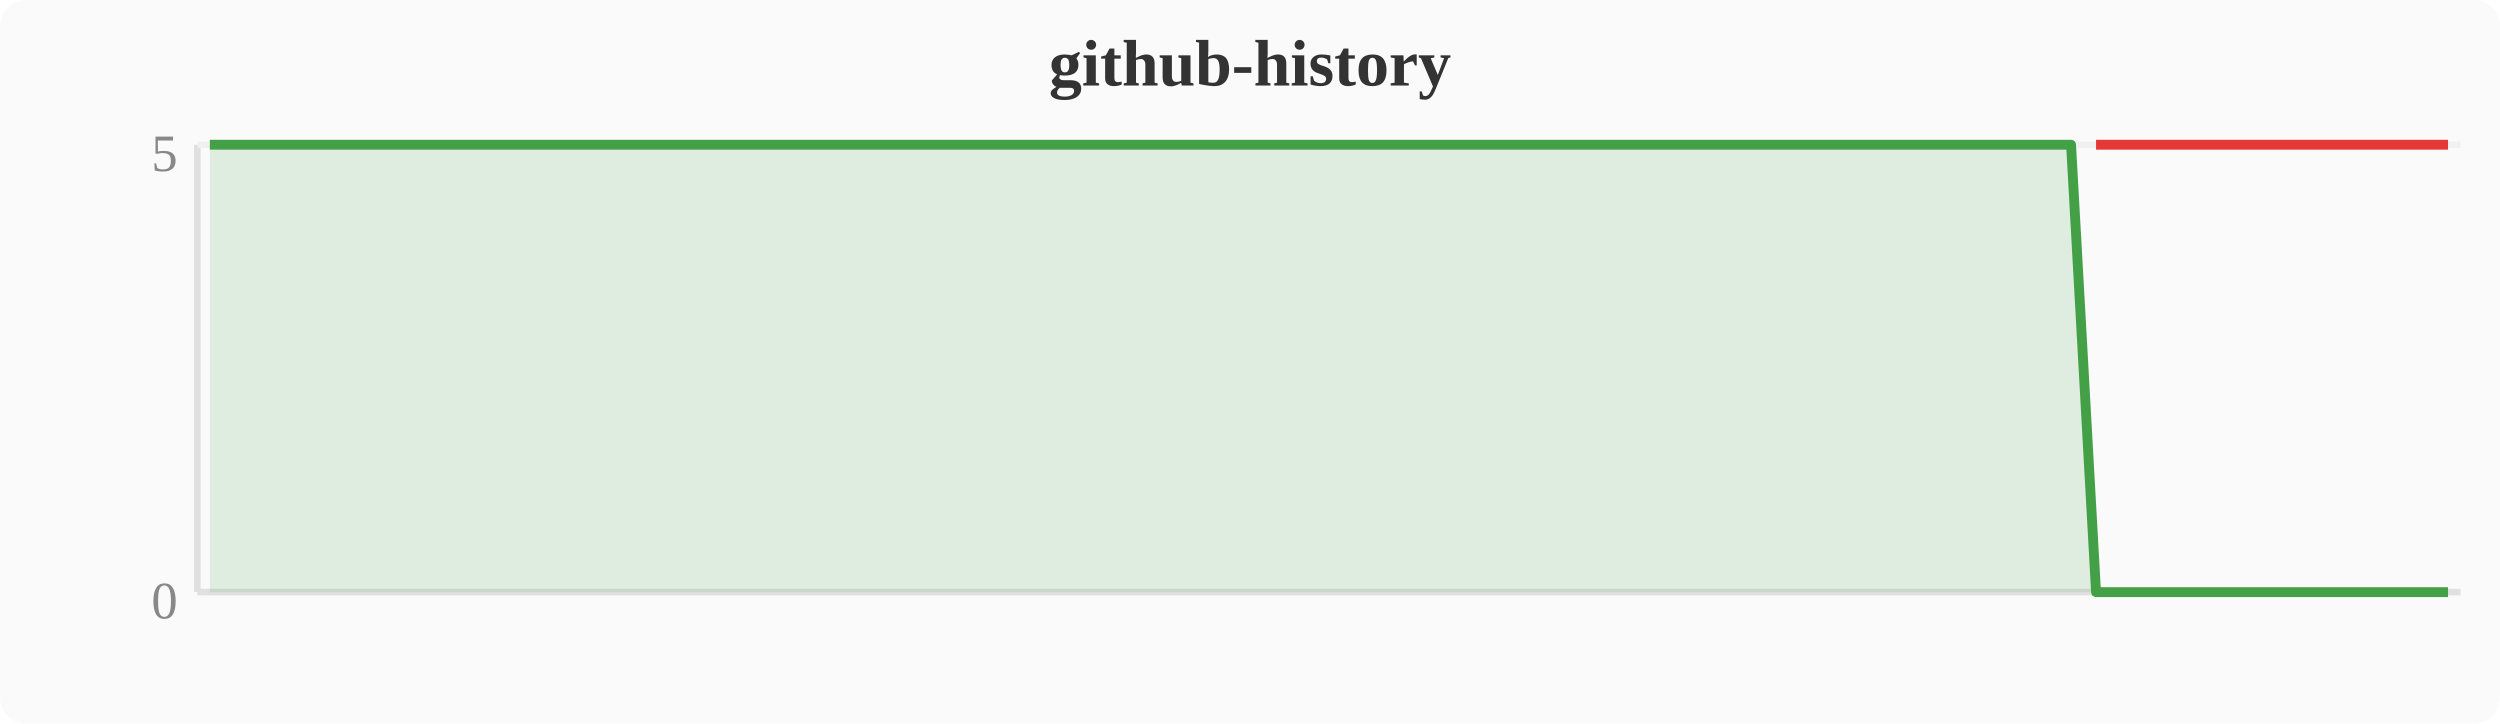
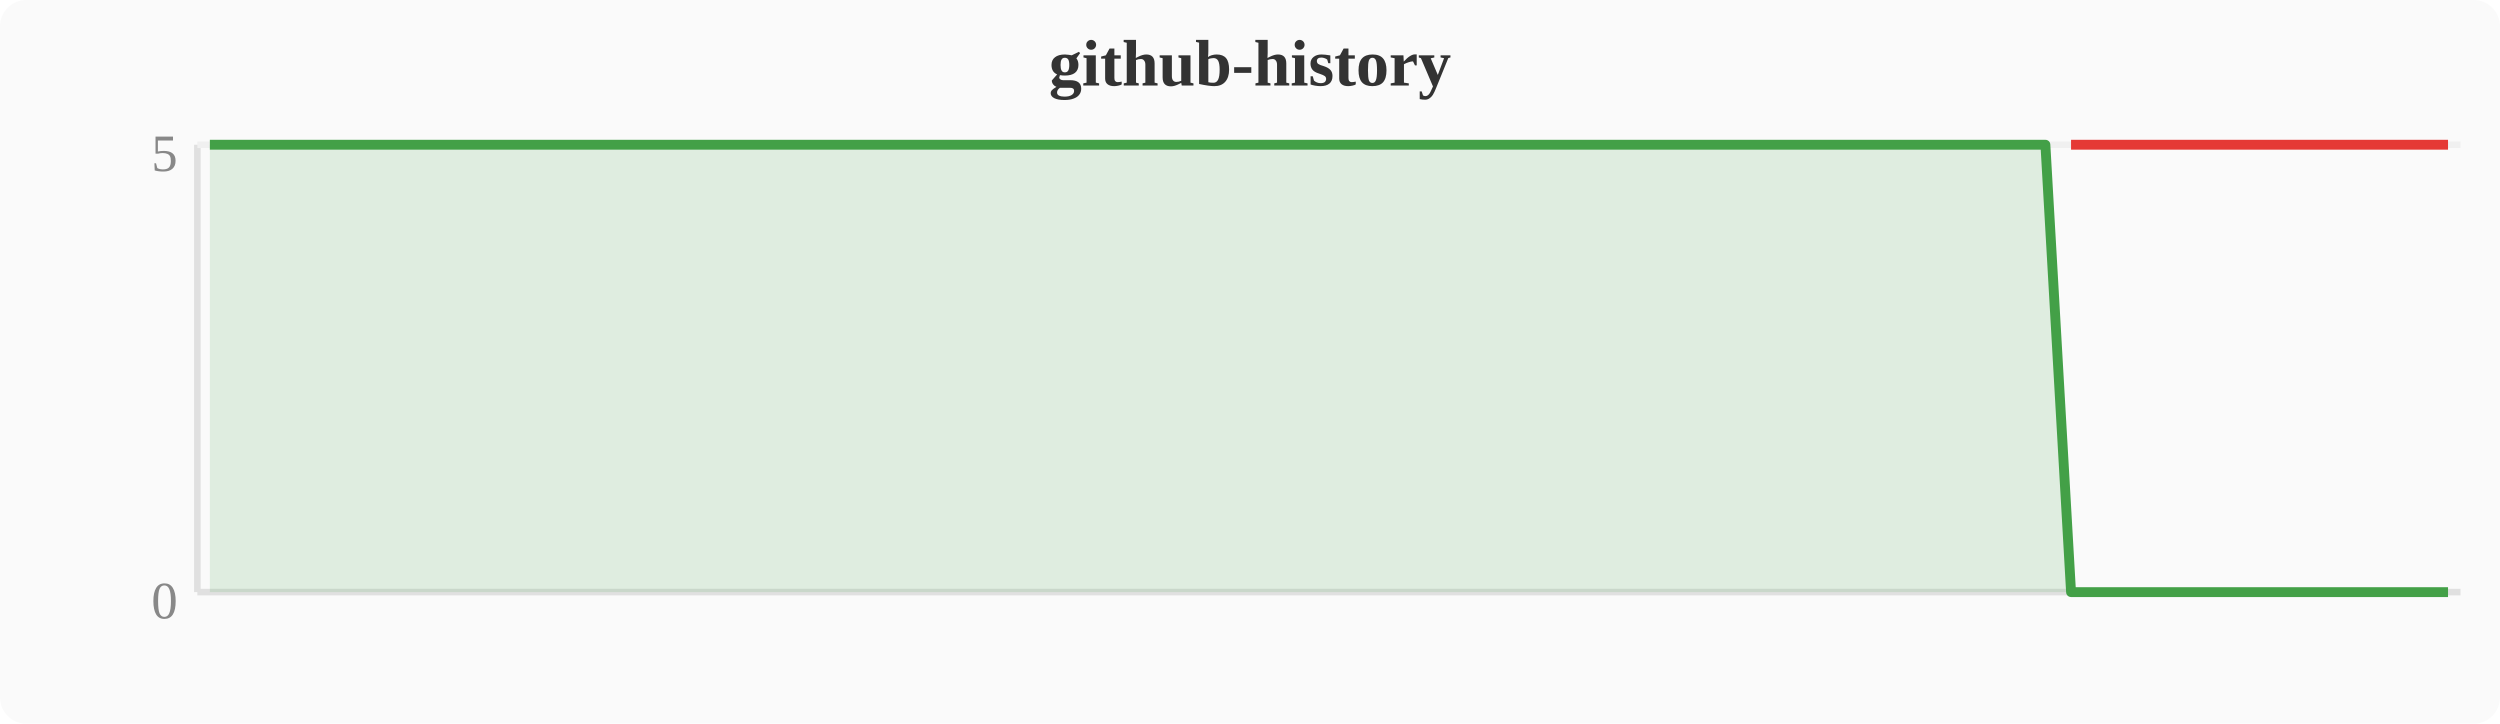
<svg xmlns="http://www.w3.org/2000/svg" width="380" height="110" viewBox="0 0 380 110">
  <rect width="380" height="110" fill="#fafafa" rx="4" />
  <text x="190" y="13" text-anchor="middle" font-size="10" font-weight="bold" fill="#333">github-history</text>
  <line x1="30" y1="22" x2="30" y2="90" stroke="#e0e0e0" stroke-width="1" />
  <line x1="30" y1="90" x2="374" y2="90" stroke="#e0e0e0" stroke-width="1" />
  <line x1="30" y1="22" x2="374" y2="22" stroke="#f0f0f0" stroke-width="1" />
  <text x="27" y="94" text-anchor="end" font-size="8" fill="#888">0</text>
  <text x="27" y="26" text-anchor="end" font-size="8" fill="#888">5</text>
-   <polygon points="31.9,22.0 35.7,22.0 39.6,22.0 43.4,22.0 47.2,22.0 51.0,22.0 54.8,22.0 58.7,22.0 62.5,22.0 66.3,22.0 70.1,22.0 74.0,22.0 77.8,22.0 81.6,22.0 85.4,22.0 89.2,22.0 93.1,22.0 96.9,22.0 100.7,22.0 104.5,22.0 108.4,22.0 112.2,22.0 116.0,22.0 119.8,22.0 123.6,22.0 127.5,22.0 131.3,22.0 135.1,22.0 138.9,22.0 142.8,22.0 146.6,22.0 150.4,22.0 154.2,22.0 158.0,22.0 161.9,22.0 165.7,22.0 169.5,22.0 173.3,22.0 177.2,22.0 181.0,22.0 184.8,22.0 188.6,22.0 192.4,22.0 196.3,22.0 200.1,22.0 203.9,22.0 207.7,22.0 211.6,22.0 215.4,22.0 219.2,22.0 223.0,22.0 226.8,22.0 230.7,22.0 234.5,22.0 238.3,22.0 242.1,22.0 246.0,22.0 249.8,22.0 253.6,22.0 257.4,22.0 261.2,22.0 265.1,22.0 268.9,22.0 272.7,22.0 276.5,22.0 280.4,22.0 284.2,22.0 288.0,22.0 291.8,22.0 295.6,22.0 299.5,22.0 303.3,22.0 307.1,22.0 310.9,22.0 314.8,22.0 318.6,90.0 322.4,90.0 326.2,90.0 330.0,90.0 333.9,90.0 337.7,90.0 341.5,90.0 345.3,90.0 349.2,90.0 353.0,90.0 356.8,90.0 360.6,90.0 364.4,90.0 368.3,90.0 372.1,90.0 372.1,90 31.9,90" fill="#43a047" opacity="0.15" />
-   <polyline points="31.9,22.0 35.7,22.0 39.6,22.0 43.4,22.0 47.2,22.0 51.0,22.0 54.8,22.0 58.7,22.0 62.5,22.0 66.3,22.0 70.1,22.0 74.0,22.0 77.8,22.0 81.6,22.0 85.4,22.0 89.2,22.0 93.1,22.0 96.9,22.0 100.7,22.0 104.5,22.0 108.4,22.0 112.2,22.0 116.0,22.0 119.8,22.0 123.6,22.0 127.5,22.0 131.3,22.0 135.1,22.0 138.9,22.0 142.8,22.0 146.6,22.0 150.4,22.0 154.2,22.0 158.0,22.0 161.9,22.0 165.7,22.0 169.5,22.0 173.3,22.0 177.2,22.0 181.0,22.0 184.8,22.0 188.6,22.0 192.4,22.0 196.3,22.0 200.1,22.0 203.9,22.0 207.7,22.0 211.6,22.0 215.4,22.0 219.2,22.0 223.0,22.0 226.8,22.0 230.7,22.0 234.5,22.0 238.3,22.0 242.1,22.0 246.0,22.0 249.8,22.0 253.6,22.0 257.4,22.0 261.2,22.0 265.1,22.0 268.9,22.0 272.7,22.0 276.5,22.0 280.4,22.0 284.2,22.0 288.0,22.0 291.8,22.0 295.6,22.0 299.5,22.0 303.3,22.0 307.1,22.0 310.9,22.0 314.8,22.0 318.6,90.0 322.4,90.0 326.2,90.0 330.0,90.0 333.9,90.0 337.7,90.0 341.5,90.0 345.3,90.0 349.2,90.0 353.0,90.0 356.8,90.0 360.6,90.0 364.4,90.0 368.3,90.0 372.1,90.0" fill="none" stroke="#43a047" stroke-width="1.5" stroke-linejoin="round" />
-   <polyline points="318.6,22.0 322.4,22.0 326.2,22.0 330.0,22.0 333.9,22.0 337.7,22.0 341.5,22.0 345.3,22.0 349.2,22.0 353.0,22.0 356.8,22.0 360.6,22.0 364.4,22.0 368.3,22.0 372.1,22.0" fill="none" stroke="#e53935" stroke-width="1.5" stroke-linejoin="round" />
+   <polygon points="31.9,22.0 35.7,22.0 39.6,22.0 43.4,22.0 47.2,22.0 51.0,22.0 54.8,22.0 58.7,22.0 62.5,22.0 66.3,22.0 70.1,22.0 74.0,22.0 77.8,22.0 81.6,22.0 85.4,22.0 89.2,22.0 93.1,22.0 96.9,22.0 100.7,22.0 104.5,22.0 108.4,22.0 112.2,22.0 116.0,22.0 119.8,22.0 123.6,22.0 127.5,22.0 131.3,22.0 135.1,22.0 138.9,22.0 142.8,22.0 146.6,22.0 150.4,22.0 154.2,22.0 158.0,22.0 161.9,22.0 165.7,22.0 169.5,22.0 173.3,22.0 177.2,22.0 181.0,22.0 184.8,22.0 188.6,22.0 192.4,22.0 196.3,22.0 200.1,22.0 203.9,22.0 207.7,22.0 211.6,22.0 215.4,22.0 219.2,22.0 223.0,22.0 226.8,22.0 230.7,22.0 234.5,22.0 238.3,22.0 242.1,22.0 246.0,22.0 249.8,22.0 253.6,22.0 257.4,22.0 261.2,22.0 265.1,22.0 268.9,22.0 272.7,22.0 276.5,22.0 280.4,22.0 284.2,22.0 288.0,22.0 291.8,22.0 295.6,22.0 299.5,22.0 303.3,22.0 307.1,22.0 310.9,22.0 314.8,90.0 318.6,90.0 322.4,90.0 326.2,90.0 330.0,90.0 333.9,90.0 337.7,90.0 341.5,90.0 345.3,90.0 349.2,90.0 353.0,90.0 356.8,90.0 360.6,90.0 364.4,90.0 368.3,90.0 372.1,90.0 372.1,90 31.9,90" fill="#43a047" opacity="0.15" />
+   <polyline points="31.9,22.0 35.7,22.0 39.6,22.0 43.4,22.0 47.2,22.0 51.0,22.0 54.8,22.0 58.7,22.0 62.5,22.0 66.3,22.0 70.1,22.0 74.0,22.0 77.8,22.0 81.6,22.0 85.4,22.0 89.2,22.0 93.1,22.0 96.9,22.0 100.7,22.0 104.5,22.0 108.4,22.0 112.2,22.0 116.0,22.0 119.8,22.0 123.6,22.0 127.5,22.0 131.3,22.0 135.1,22.0 138.9,22.0 142.8,22.0 146.6,22.0 150.4,22.0 154.2,22.0 158.0,22.0 161.9,22.0 165.7,22.0 169.5,22.0 173.3,22.0 177.2,22.0 181.0,22.0 184.8,22.0 188.6,22.0 192.4,22.0 196.3,22.0 200.1,22.0 203.9,22.0 207.7,22.0 211.6,22.0 215.4,22.0 219.2,22.0 223.0,22.0 226.8,22.0 230.7,22.0 234.5,22.0 238.3,22.0 242.1,22.0 246.0,22.0 249.8,22.0 253.6,22.0 257.4,22.0 261.2,22.0 265.1,22.0 268.9,22.0 272.7,22.0 276.5,22.0 280.4,22.0 284.2,22.0 288.0,22.0 291.8,22.0 295.6,22.0 299.5,22.0 303.3,22.0 307.1,22.0 310.9,22.0 314.8,90.0 318.6,90.0 322.4,90.0 326.2,90.0 330.0,90.0 333.9,90.0 337.7,90.0 341.5,90.0 345.3,90.0 349.2,90.0 353.0,90.0 356.8,90.0 360.6,90.0 364.4,90.0 368.3,90.0 372.1,90.0" fill="none" stroke="#43a047" stroke-width="1.5" stroke-linejoin="round" />
+   <polyline points="314.8,22.0 318.6,22.0 322.4,22.0 326.2,22.0 330.0,22.0 333.9,22.0 337.7,22.0 341.5,22.0 345.3,22.0 349.2,22.0 353.0,22.0 356.8,22.0 360.6,22.0 364.4,22.0 368.3,22.0 372.1,22.0" fill="none" stroke="#e53935" stroke-width="1.5" stroke-linejoin="round" />
</svg>
